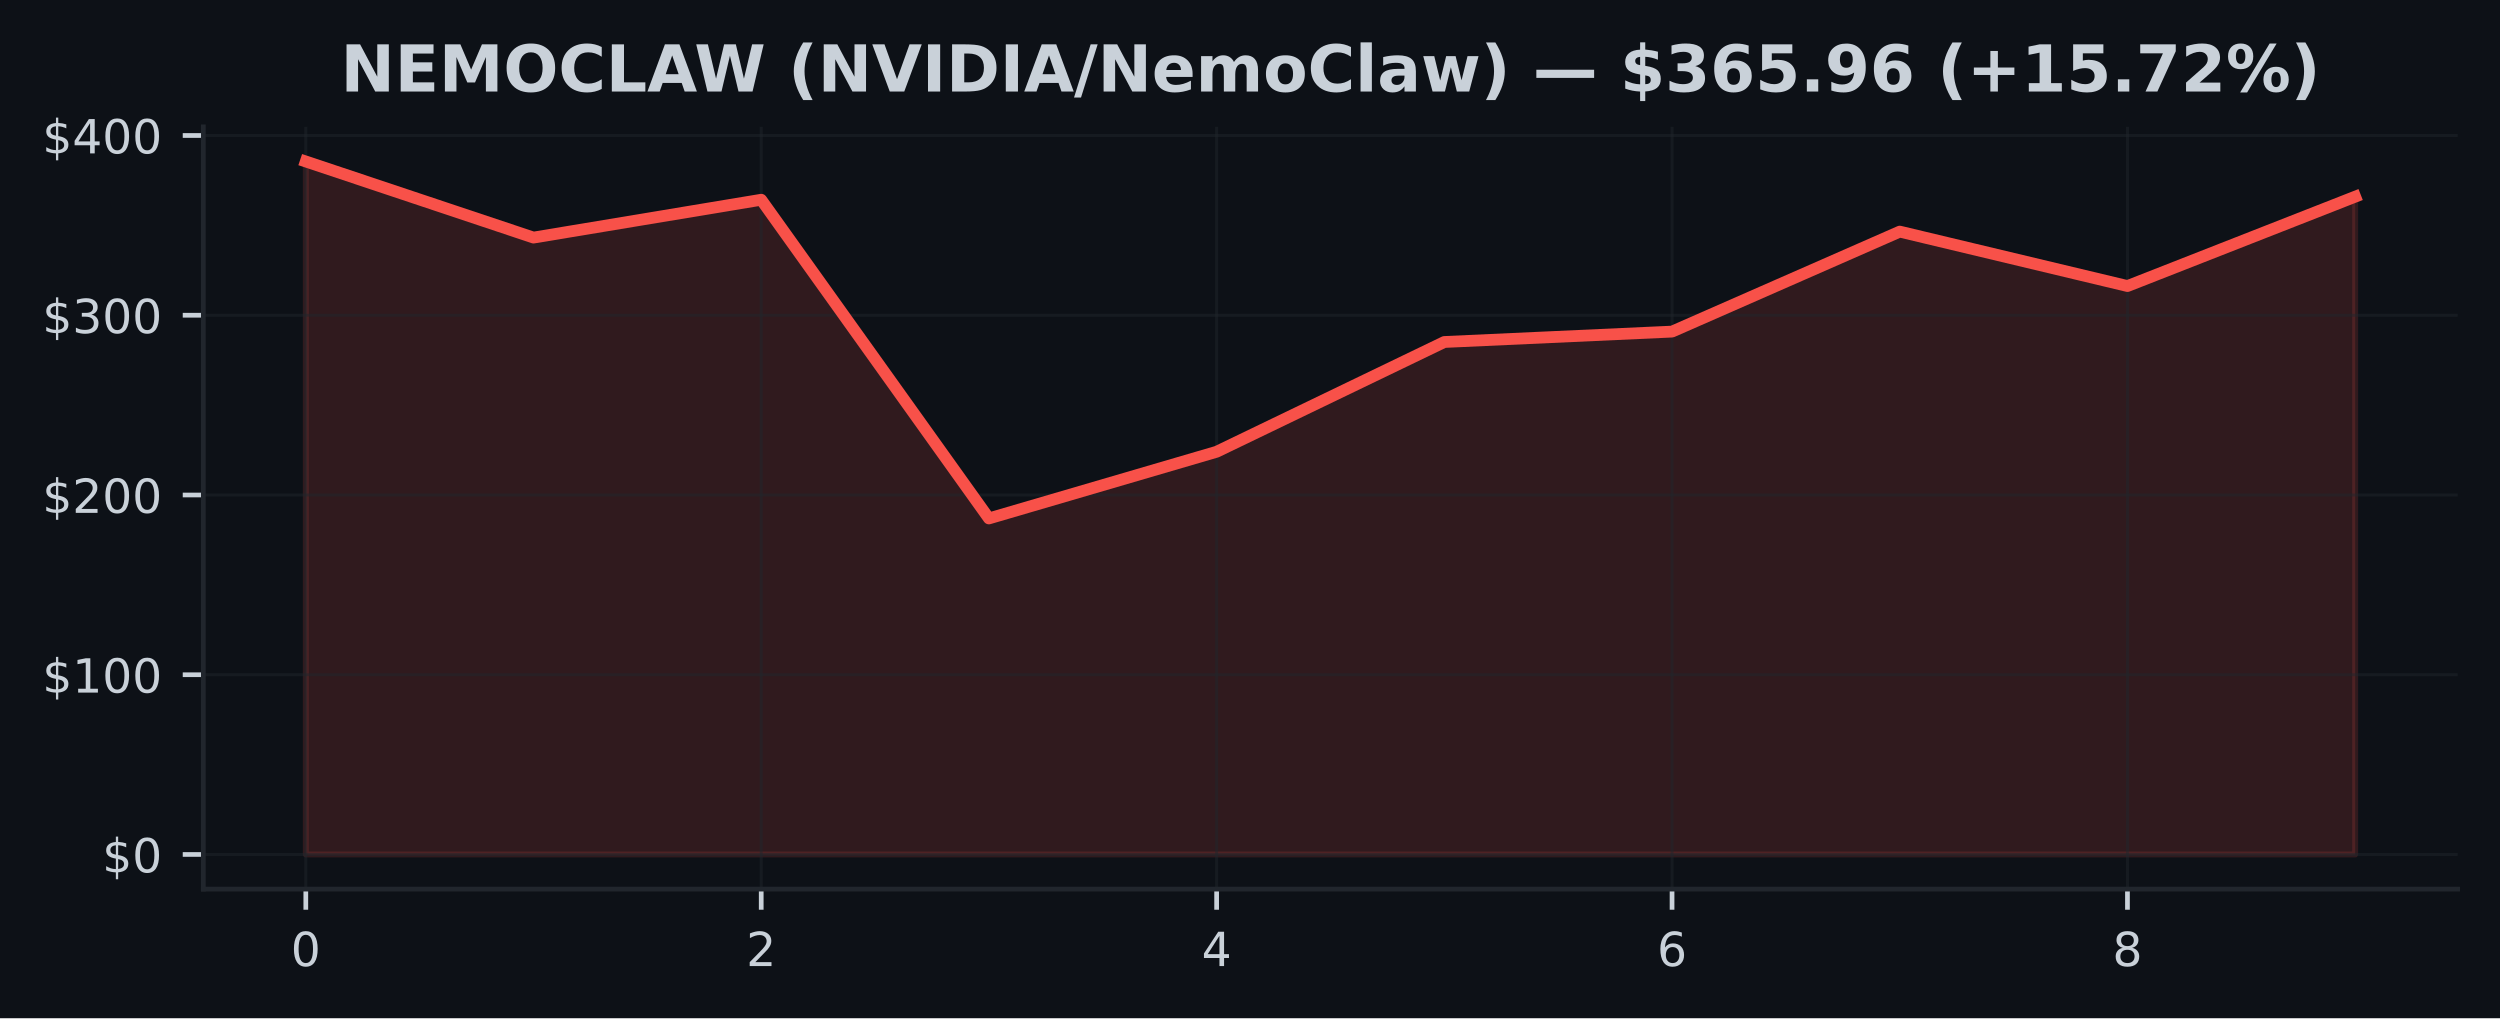
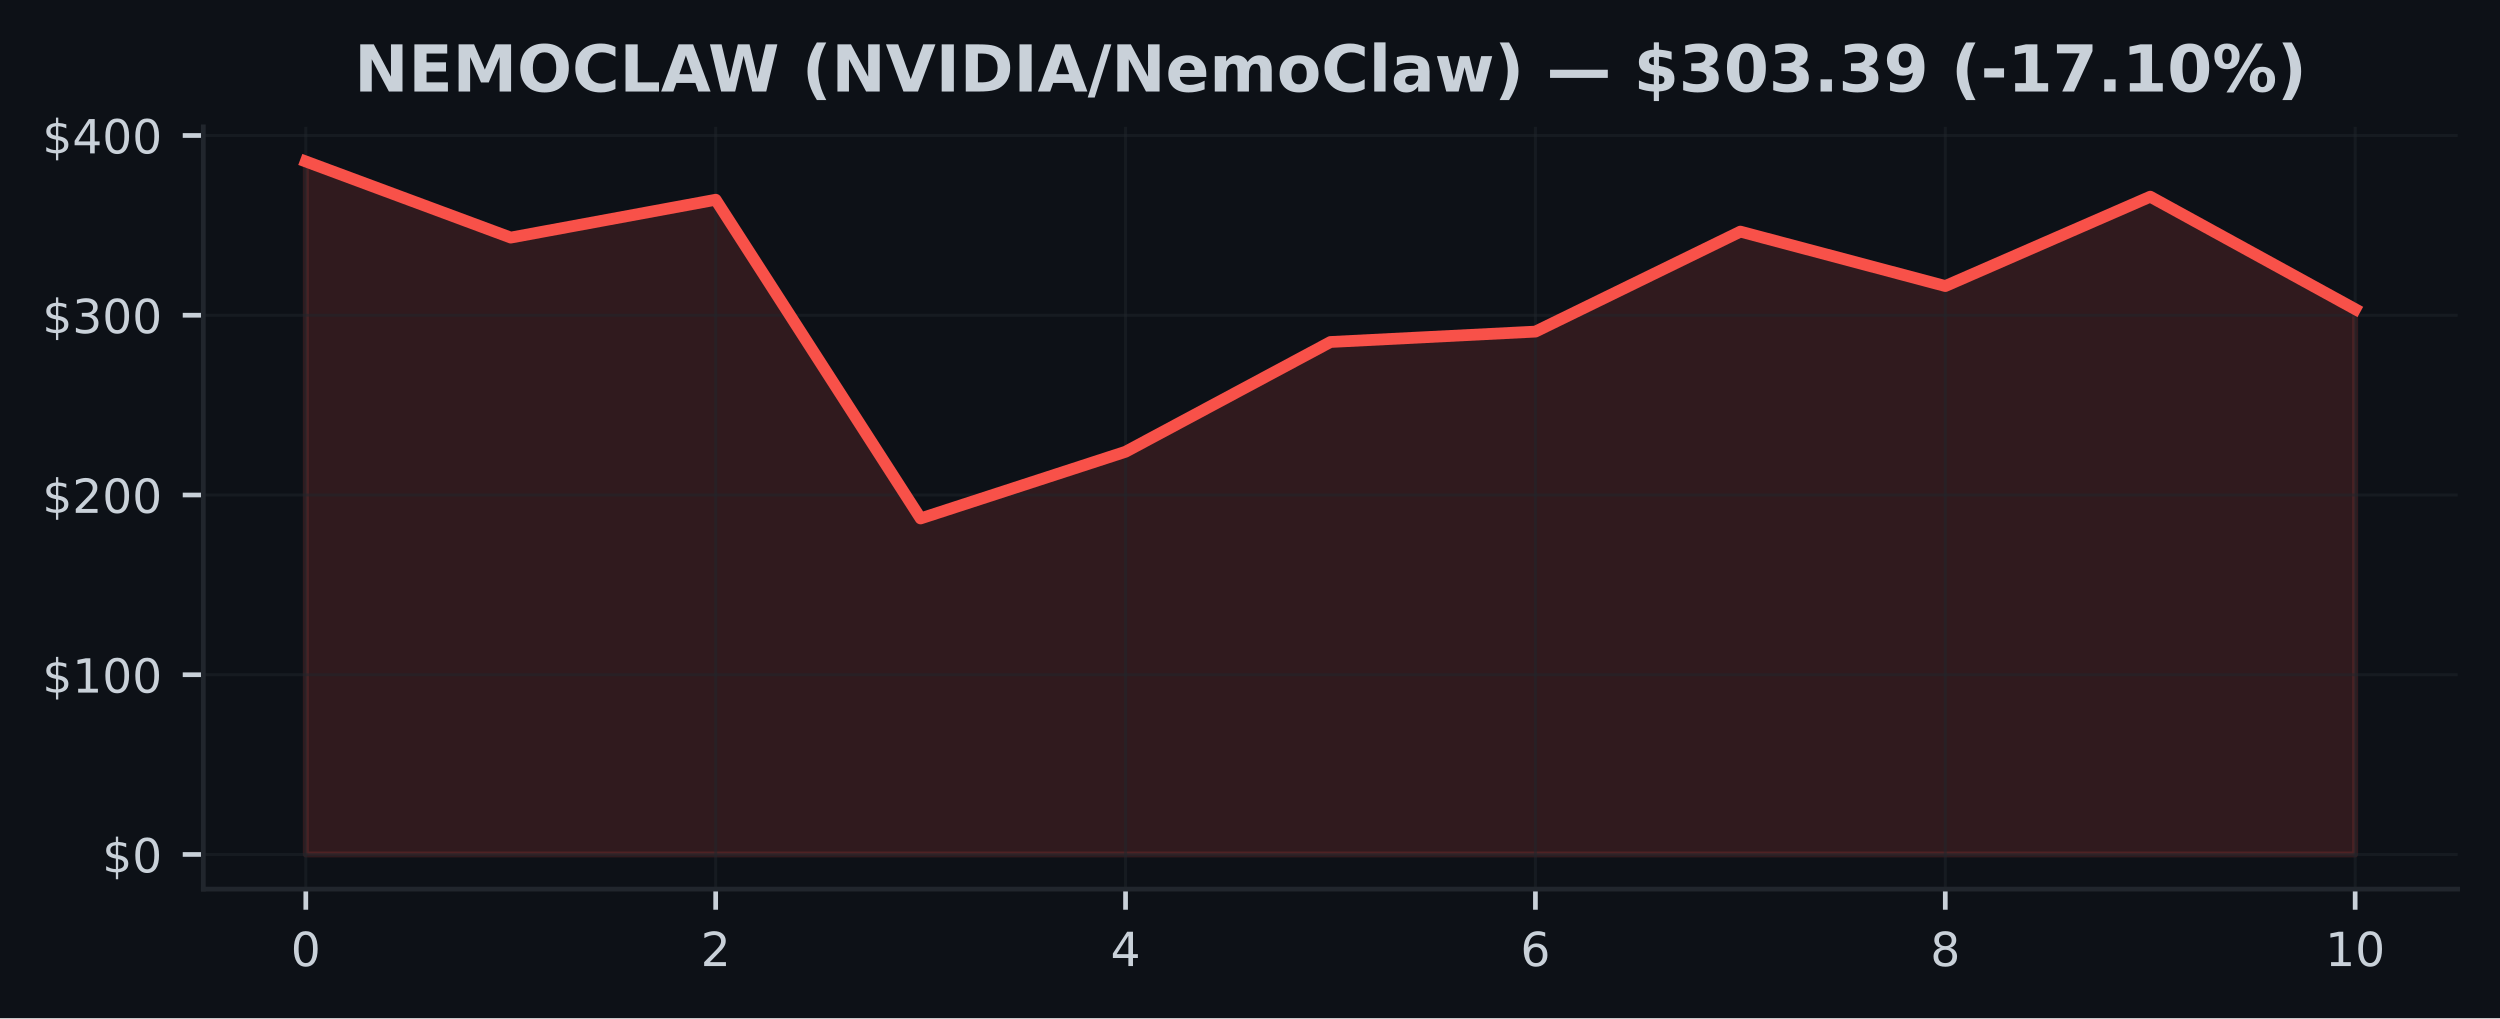
<svg xmlns="http://www.w3.org/2000/svg" xmlns:xlink="http://www.w3.org/1999/xlink" width="424.91pt" height="173.061pt" viewBox="0 0 424.91 173.061" version="1.1">
  <defs>
    <style type="text/css">*{stroke-linejoin: round; stroke-linecap: butt}</style>
  </defs>
  <g id="figure_1">
    <g id="patch_1">
      <path d="M 0 173.061  L 424.91 173.061  L 424.91 0  L 0 0  z " style="fill: #0d1117" />
    </g>
    <g id="axes_1">
      <g id="patch_2">
        <path d="M 34.56 151.118  L 417.71 151.118  L 417.71 21.558  L 34.56 21.558  z " style="fill: #0d1117" />
      </g>
      <g id="FillBetweenPolyCollection_1">
        <defs>
-           <path id="me95a007fc0" d="M 51.976 -27.832  L 51.976 -145.613  L 90.678 -132.679  L 129.38 -139.112  L 168.082 -84.945  L 206.784 -96.278  L 245.486 -114.935  L 284.188 -116.701  L 322.89 -133.696  L 361.592 -124.442  L 400.294 -139.632  L 400.294 -27.832  L 400.294 -27.832  L 361.592 -27.832  L 322.89 -27.832  L 284.188 -27.832  L 245.486 -27.832  L 206.784 -27.832  L 168.082 -27.832  L 129.38 -27.832  L 90.678 -27.832  L 51.976 -27.832  z " style="stroke: #f85149; stroke-opacity: 0.15" />
+           <path id="m25830110a5" d="M 51.976 -27.832  L 51.976 -145.613  L 86.808 -132.679  L 121.64 -139.112  L 156.471 -84.945  L 191.303 -96.278  L 226.135 -114.935  L 260.967 -116.701  L 295.799 -133.696  L 330.63 -124.442  L 365.462 -139.632  L 400.294 -120.517  L 400.294 -27.832  L 400.294 -27.832  L 365.462 -27.832  L 330.63 -27.832  L 295.799 -27.832  L 260.967 -27.832  L 226.135 -27.832  L 191.303 -27.832  L 156.471 -27.832  L 121.64 -27.832  L 86.808 -27.832  L 51.976 -27.832  z " style="stroke: #f85149; stroke-opacity: 0.15" />
        </defs>
-         <g clip-path="url(#pdb7b36dd60)">
-           <use xlink:href="#me95a007fc0" x="0" y="173.061" style="fill: #f85149; fill-opacity: 0.15; stroke: #f85149; stroke-opacity: 0.15" />
+         <g clip-path="url(#p0da75e9b54)">
+           <use xlink:href="#m25830110a5" x="0" y="173.061" style="fill: #f85149; fill-opacity: 0.15; stroke: #f85149; stroke-opacity: 0.15" />
        </g>
      </g>
      <g id="matplotlib.axis_1">
        <g id="xtick_1">
          <g id="line2d_1">
-             <path d="M 51.976 151.118  L 51.976 21.558  " clip-path="url(#pdb7b36dd60)" style="fill: none; stroke: #21262d; stroke-opacity: 0.5; stroke-width: 0.5; stroke-linecap: square" />
+             <path d="M 51.976 151.118  L 51.976 21.558  " clip-path="url(#p0da75e9b54)" style="fill: none; stroke: #21262d; stroke-opacity: 0.5; stroke-width: 0.5; stroke-linecap: square" />
          </g>
          <g id="line2d_2">
            <defs>
-               <path id="m5d6bcaa614" d="M 0 0  L 0 3.5  " style="stroke: #c9d1d9; stroke-width: 0.8" />
+               <path id="m996fb2ab45" d="M 0 0  L 0 3.5  " style="stroke: #c9d1d9; stroke-width: 0.8" />
            </defs>
            <g>
-               <use xlink:href="#m5d6bcaa614" x="51.976" y="151.118" style="fill: #c9d1d9; stroke: #c9d1d9; stroke-width: 0.8" />
+               <use xlink:href="#m996fb2ab45" x="51.976" y="151.118" style="fill: #c9d1d9; stroke: #c9d1d9; stroke-width: 0.8" />
            </g>
          </g>
          <g id="text_1">
            <g style="fill: #c9d1d9" transform="translate(49.43091 164.197) scale(0.08 -0.08)">
              <defs>
                <path id="DejaVuSans-30" d="M 2034 4250  Q 1547 4250 1301 3770  Q 1056 3291 1056 2328  Q 1056 1369 1301 889  Q 1547 409 2034 409  Q 2525 409 2770 889  Q 3016 1369 3016 2328  Q 3016 3291 2770 3770  Q 2525 4250 2034 4250  z M 2034 4750  Q 2819 4750 3233 4129  Q 3647 3509 3647 2328  Q 3647 1150 3233 529  Q 2819 -91 2034 -91  Q 1250 -91 836 529  Q 422 1150 422 2328  Q 422 3509 836 4129  Q 1250 4750 2034 4750  z " transform="scale(0.015625)" />
              </defs>
              <use xlink:href="#DejaVuSans-30" />
            </g>
          </g>
        </g>
        <g id="xtick_2">
          <g id="line2d_3">
-             <path d="M 129.38 151.118  L 129.38 21.558  " clip-path="url(#pdb7b36dd60)" style="fill: none; stroke: #21262d; stroke-opacity: 0.5; stroke-width: 0.5; stroke-linecap: square" />
+             <path d="M 121.64 151.118  L 121.64 21.558  " clip-path="url(#p0da75e9b54)" style="fill: none; stroke: #21262d; stroke-opacity: 0.5; stroke-width: 0.5; stroke-linecap: square" />
          </g>
          <g id="line2d_4">
            <g>
-               <use xlink:href="#m5d6bcaa614" x="129.38" y="151.118" style="fill: #c9d1d9; stroke: #c9d1d9; stroke-width: 0.8" />
+               <use xlink:href="#m996fb2ab45" x="121.64" y="151.118" style="fill: #c9d1d9; stroke: #c9d1d9; stroke-width: 0.8" />
            </g>
          </g>
          <g id="text_2">
-             <g style="fill: #c9d1d9" transform="translate(126.8349 164.197) scale(0.08 -0.08)">
+             <g style="fill: #c9d1d9" transform="translate(119.0945 164.197) scale(0.08 -0.08)">
              <defs>
                <path id="DejaVuSans-32" d="M 1228 531  L 3431 531  L 3431 0  L 469 0  L 469 531  Q 828 903 1448 1529  Q 2069 2156 2228 2338  Q 2531 2678 2651 2914  Q 2772 3150 2772 3378  Q 2772 3750 2511 3984  Q 2250 4219 1831 4219  Q 1534 4219 1204 4116  Q 875 4013 500 3803  L 500 4441  Q 881 4594 1212 4672  Q 1544 4750 1819 4750  Q 2544 4750 2975 4387  Q 3406 4025 3406 3419  Q 3406 3131 3298 2873  Q 3191 2616 2906 2266  Q 2828 2175 2409 1742  Q 1991 1309 1228 531  z " transform="scale(0.015625)" />
              </defs>
              <use xlink:href="#DejaVuSans-32" />
            </g>
          </g>
        </g>
        <g id="xtick_3">
          <g id="line2d_5">
-             <path d="M 206.784 151.118  L 206.784 21.558  " clip-path="url(#pdb7b36dd60)" style="fill: none; stroke: #21262d; stroke-opacity: 0.5; stroke-width: 0.5; stroke-linecap: square" />
+             <path d="M 191.303 151.118  L 191.303 21.558  " clip-path="url(#p0da75e9b54)" style="fill: none; stroke: #21262d; stroke-opacity: 0.5; stroke-width: 0.5; stroke-linecap: square" />
          </g>
          <g id="line2d_6">
            <g>
-               <use xlink:href="#m5d6bcaa614" x="206.784" y="151.118" style="fill: #c9d1d9; stroke: #c9d1d9; stroke-width: 0.8" />
+               <use xlink:href="#m996fb2ab45" x="191.303" y="151.118" style="fill: #c9d1d9; stroke: #c9d1d9; stroke-width: 0.8" />
            </g>
          </g>
          <g id="text_3">
-             <g style="fill: #c9d1d9" transform="translate(204.239 164.197) scale(0.08 -0.08)">
+             <g style="fill: #c9d1d9" transform="translate(188.7582 164.197) scale(0.08 -0.08)">
              <defs>
                <path id="DejaVuSans-34" d="M 2419 4116  L 825 1625  L 2419 1625  L 2419 4116  z M 2253 4666  L 3047 4666  L 3047 1625  L 3713 1625  L 3713 1100  L 3047 1100  L 3047 0  L 2419 0  L 2419 1100  L 313 1100  L 313 1709  L 2253 4666  z " transform="scale(0.015625)" />
              </defs>
              <use xlink:href="#DejaVuSans-34" />
            </g>
          </g>
        </g>
        <g id="xtick_4">
          <g id="line2d_7">
-             <path d="M 284.188 151.118  L 284.188 21.558  " clip-path="url(#pdb7b36dd60)" style="fill: none; stroke: #21262d; stroke-opacity: 0.5; stroke-width: 0.5; stroke-linecap: square" />
+             <path d="M 260.967 151.118  L 260.967 21.558  " clip-path="url(#p0da75e9b54)" style="fill: none; stroke: #21262d; stroke-opacity: 0.5; stroke-width: 0.5; stroke-linecap: square" />
          </g>
          <g id="line2d_8">
            <g>
-               <use xlink:href="#m5d6bcaa614" x="284.188" y="151.118" style="fill: #c9d1d9; stroke: #c9d1d9; stroke-width: 0.8" />
+               <use xlink:href="#m996fb2ab45" x="260.967" y="151.118" style="fill: #c9d1d9; stroke: #c9d1d9; stroke-width: 0.8" />
            </g>
          </g>
          <g id="text_4">
-             <g style="fill: #c9d1d9" transform="translate(281.643 164.197) scale(0.08 -0.08)">
+             <g style="fill: #c9d1d9" transform="translate(258.4218 164.197) scale(0.08 -0.08)">
              <defs>
                <path id="DejaVuSans-36" d="M 2113 2584  Q 1688 2584 1439 2293  Q 1191 2003 1191 1497  Q 1191 994 1439 701  Q 1688 409 2113 409  Q 2538 409 2786 701  Q 3034 994 3034 1497  Q 3034 2003 2786 2293  Q 2538 2584 2113 2584  z M 3366 4563  L 3366 3988  Q 3128 4100 2886 4159  Q 2644 4219 2406 4219  Q 1781 4219 1451 3797  Q 1122 3375 1075 2522  Q 1259 2794 1537 2939  Q 1816 3084 2150 3084  Q 2853 3084 3261 2657  Q 3669 2231 3669 1497  Q 3669 778 3244 343  Q 2819 -91 2113 -91  Q 1303 -91 875 529  Q 447 1150 447 2328  Q 447 3434 972 4092  Q 1497 4750 2381 4750  Q 2619 4750 2861 4703  Q 3103 4656 3366 4563  z " transform="scale(0.015625)" />
              </defs>
              <use xlink:href="#DejaVuSans-36" />
            </g>
          </g>
        </g>
        <g id="xtick_5">
          <g id="line2d_9">
-             <path d="M 361.592 151.118  L 361.592 21.558  " clip-path="url(#pdb7b36dd60)" style="fill: none; stroke: #21262d; stroke-opacity: 0.5; stroke-width: 0.5; stroke-linecap: square" />
+             <path d="M 330.63 151.118  L 330.63 21.558  " clip-path="url(#p0da75e9b54)" style="fill: none; stroke: #21262d; stroke-opacity: 0.5; stroke-width: 0.5; stroke-linecap: square" />
          </g>
          <g id="line2d_10">
            <g>
-               <use xlink:href="#m5d6bcaa614" x="361.592" y="151.118" style="fill: #c9d1d9; stroke: #c9d1d9; stroke-width: 0.8" />
+               <use xlink:href="#m996fb2ab45" x="330.63" y="151.118" style="fill: #c9d1d9; stroke: #c9d1d9; stroke-width: 0.8" />
            </g>
          </g>
          <g id="text_5">
-             <g style="fill: #c9d1d9" transform="translate(359.0471 164.197) scale(0.08 -0.08)">
+             <g style="fill: #c9d1d9" transform="translate(328.0855 164.197) scale(0.08 -0.08)">
              <defs>
                <path id="DejaVuSans-38" d="M 2034 2216  Q 1584 2216 1326 1975  Q 1069 1734 1069 1313  Q 1069 891 1326 650  Q 1584 409 2034 409  Q 2484 409 2743 651  Q 3003 894 3003 1313  Q 3003 1734 2745 1975  Q 2488 2216 2034 2216  z M 1403 2484  Q 997 2584 770 2862  Q 544 3141 544 3541  Q 544 4100 942 4425  Q 1341 4750 2034 4750  Q 2731 4750 3128 4425  Q 3525 4100 3525 3541  Q 3525 3141 3298 2862  Q 3072 2584 2669 2484  Q 3125 2378 3379 2068  Q 3634 1759 3634 1313  Q 3634 634 3220 271  Q 2806 -91 2034 -91  Q 1263 -91 848 271  Q 434 634 434 1313  Q 434 1759 690 2068  Q 947 2378 1403 2484  z M 1172 3481  Q 1172 3119 1398 2916  Q 1625 2713 2034 2713  Q 2441 2713 2670 2916  Q 2900 3119 2900 3481  Q 2900 3844 2670 4047  Q 2441 4250 2034 4250  Q 1625 4250 1398 4047  Q 1172 3844 1172 3481  z " transform="scale(0.015625)" />
              </defs>
              <use xlink:href="#DejaVuSans-38" />
+             </g>
+           </g>
+         </g>
+         <g id="xtick_6">
+           <g id="line2d_11">
+             <path d="M 400.294 151.118  L 400.294 21.558  " clip-path="url(#p0da75e9b54)" style="fill: none; stroke: #21262d; stroke-opacity: 0.5; stroke-width: 0.5; stroke-linecap: square" />
+           </g>
+           <g id="line2d_12">
+             <g>
+               <use xlink:href="#m996fb2ab45" x="400.294" y="151.118" style="fill: #c9d1d9; stroke: #c9d1d9; stroke-width: 0.8" />
+             </g>
+           </g>
+           <g id="text_6">
+             <g style="fill: #c9d1d9" transform="translate(395.2041 164.197) scale(0.08 -0.08)">
+               <defs>
+                 <path id="DejaVuSans-31" d="M 794 531  L 1825 531  L 1825 4091  L 703 3866  L 703 4441  L 1819 4666  L 2450 4666  L 2450 531  L 3481 531  L 3481 0  L 794 0  L 794 531  z " transform="scale(0.015625)" />
+               </defs>
+               <use xlink:href="#DejaVuSans-31" />
+               <use xlink:href="#DejaVuSans-30" transform="translate(63.62305 0)" />
            </g>
          </g>
        </g>
      </g>
      <g id="matplotlib.axis_2">
        <g id="ytick_1">
-           <g id="line2d_11">
-             <path d="M 34.56 145.229  L 417.71 145.229  " clip-path="url(#pdb7b36dd60)" style="fill: none; stroke: #21262d; stroke-opacity: 0.5; stroke-width: 0.5; stroke-linecap: square" />
-           </g>
-           <g id="line2d_12">
+           <g id="line2d_13">
+             <path d="M 34.56 145.229  L 417.71 145.229  " clip-path="url(#p0da75e9b54)" style="fill: none; stroke: #21262d; stroke-opacity: 0.5; stroke-width: 0.5; stroke-linecap: square" />
+           </g>
+           <g id="line2d_14">
            <defs>
-               <path id="m6135f7a0a2" d="M 0 0  L -3.5 0  " style="stroke: #c9d1d9; stroke-width: 0.8" />
+               <path id="m67badd7e5f" d="M 0 0  L -3.5 0  " style="stroke: #c9d1d9; stroke-width: 0.8" />
            </defs>
            <g>
-               <use xlink:href="#m6135f7a0a2" x="34.56" y="145.229" style="fill: #c9d1d9; stroke: #c9d1d9; stroke-width: 0.8" />
-             </g>
-           </g>
-           <g id="text_6">
+               <use xlink:href="#m67badd7e5f" x="34.56" y="145.229" style="fill: #c9d1d9; stroke: #c9d1d9; stroke-width: 0.8" />
+             </g>
+           </g>
+           <g id="text_7">
            <g style="fill: #c9d1d9" transform="translate(17.38 148.2686) scale(0.08 -0.08)">
              <defs>
                <path id="DejaVuSans-24" d="M 2163 -941  L 1850 -941  L 1847 0  Q 1519 6 1191 76  Q 863 147 531 288  L 531 850  Q 850 650 1176 548  Q 1503 447 1850 444  L 1850 1869  Q 1159 1981 845 2250  Q 531 2519 531 2988  Q 531 3497 872 3790  Q 1213 4084 1850 4128  L 1850 4863  L 2163 4863  L 2163 4138  Q 2453 4125 2725 4076  Q 2997 4028 3256 3944  L 3256 3397  Q 2997 3528 2723 3600  Q 2450 3672 2163 3684  L 2163 2350  Q 2872 2241 3206 1959  Q 3541 1678 3541 1191  Q 3541 663 3186 358  Q 2831 53 2163 6  L 2163 -941  z M 1850 2406  L 1850 3688  Q 1488 3647 1297 3481  Q 1106 3316 1106 3041  Q 1106 2772 1282 2622  Q 1459 2472 1850 2406  z M 2163 1806  L 2163 453  Q 2559 506 2761 678  Q 2963 850 2963 1131  Q 2963 1406 2770 1568  Q 2578 1731 2163 1806  z " transform="scale(0.015625)" />
              </defs>
              <use xlink:href="#DejaVuSans-24" />
              <use xlink:href="#DejaVuSans-30" transform="translate(63.62305 0)" />
            </g>
          </g>
        </g>
        <g id="ytick_2">
-           <g id="line2d_13">
-             <path d="M 34.56 114.679  L 417.71 114.679  " clip-path="url(#pdb7b36dd60)" style="fill: none; stroke: #21262d; stroke-opacity: 0.5; stroke-width: 0.5; stroke-linecap: square" />
-           </g>
-           <g id="line2d_14">
-             <g>
-               <use xlink:href="#m6135f7a0a2" x="34.56" y="114.679" style="fill: #c9d1d9; stroke: #c9d1d9; stroke-width: 0.8" />
-             </g>
-           </g>
-           <g id="text_7">
+           <g id="line2d_15">
+             <path d="M 34.56 114.679  L 417.71 114.679  " clip-path="url(#p0da75e9b54)" style="fill: none; stroke: #21262d; stroke-opacity: 0.5; stroke-width: 0.5; stroke-linecap: square" />
+           </g>
+           <g id="line2d_16">
+             <g>
+               <use xlink:href="#m67badd7e5f" x="34.56" y="114.679" style="fill: #c9d1d9; stroke: #c9d1d9; stroke-width: 0.8" />
+             </g>
+           </g>
+           <g id="text_8">
            <g style="fill: #c9d1d9" transform="translate(7.2 117.7187) scale(0.08 -0.08)">
-               <defs>
-                 <path id="DejaVuSans-31" d="M 794 531  L 1825 531  L 1825 4091  L 703 3866  L 703 4441  L 1819 4666  L 2450 4666  L 2450 531  L 3481 531  L 3481 0  L 794 0  L 794 531  z " transform="scale(0.015625)" />
-               </defs>
              <use xlink:href="#DejaVuSans-24" />
              <use xlink:href="#DejaVuSans-31" transform="translate(63.62305 0)" />
              <use xlink:href="#DejaVuSans-30" transform="translate(127.2461 0)" />
              <use xlink:href="#DejaVuSans-30" transform="translate(190.8691 0)" />
            </g>
          </g>
        </g>
        <g id="ytick_3">
-           <g id="line2d_15">
-             <path d="M 34.56 84.13  L 417.71 84.13  " clip-path="url(#pdb7b36dd60)" style="fill: none; stroke: #21262d; stroke-opacity: 0.5; stroke-width: 0.5; stroke-linecap: square" />
-           </g>
-           <g id="line2d_16">
-             <g>
-               <use xlink:href="#m6135f7a0a2" x="34.56" y="84.13" style="fill: #c9d1d9; stroke: #c9d1d9; stroke-width: 0.8" />
-             </g>
-           </g>
-           <g id="text_8">
+           <g id="line2d_17">
+             <path d="M 34.56 84.13  L 417.71 84.13  " clip-path="url(#p0da75e9b54)" style="fill: none; stroke: #21262d; stroke-opacity: 0.5; stroke-width: 0.5; stroke-linecap: square" />
+           </g>
+           <g id="line2d_18">
+             <g>
+               <use xlink:href="#m67badd7e5f" x="34.56" y="84.13" style="fill: #c9d1d9; stroke: #c9d1d9; stroke-width: 0.8" />
+             </g>
+           </g>
+           <g id="text_9">
            <g style="fill: #c9d1d9" transform="translate(7.2 87.1689) scale(0.08 -0.08)">
              <use xlink:href="#DejaVuSans-24" />
              <use xlink:href="#DejaVuSans-32" transform="translate(63.62305 0)" />
              <use xlink:href="#DejaVuSans-30" transform="translate(127.2461 0)" />
              <use xlink:href="#DejaVuSans-30" transform="translate(190.8691 0)" />
            </g>
          </g>
        </g>
        <g id="ytick_4">
-           <g id="line2d_17">
-             <path d="M 34.56 53.58  L 417.71 53.58  " clip-path="url(#pdb7b36dd60)" style="fill: none; stroke: #21262d; stroke-opacity: 0.5; stroke-width: 0.5; stroke-linecap: square" />
-           </g>
-           <g id="line2d_18">
-             <g>
-               <use xlink:href="#m6135f7a0a2" x="34.56" y="53.58" style="fill: #c9d1d9; stroke: #c9d1d9; stroke-width: 0.8" />
-             </g>
-           </g>
-           <g id="text_9">
+           <g id="line2d_19">
+             <path d="M 34.56 53.58  L 417.71 53.58  " clip-path="url(#p0da75e9b54)" style="fill: none; stroke: #21262d; stroke-opacity: 0.5; stroke-width: 0.5; stroke-linecap: square" />
+           </g>
+           <g id="line2d_20">
+             <g>
+               <use xlink:href="#m67badd7e5f" x="34.56" y="53.58" style="fill: #c9d1d9; stroke: #c9d1d9; stroke-width: 0.8" />
+             </g>
+           </g>
+           <g id="text_10">
            <g style="fill: #c9d1d9" transform="translate(7.2 56.61907) scale(0.08 -0.08)">
              <defs>
                <path id="DejaVuSans-33" d="M 2597 2516  Q 3050 2419 3304 2112  Q 3559 1806 3559 1356  Q 3559 666 3084 287  Q 2609 -91 1734 -91  Q 1441 -91 1130 -33  Q 819 25 488 141  L 488 750  Q 750 597 1062 519  Q 1375 441 1716 441  Q 2309 441 2620 675  Q 2931 909 2931 1356  Q 2931 1769 2642 2001  Q 2353 2234 1838 2234  L 1294 2234  L 1294 2753  L 1863 2753  Q 2328 2753 2575 2939  Q 2822 3125 2822 3475  Q 2822 3834 2567 4026  Q 2313 4219 1838 4219  Q 1578 4219 1281 4162  Q 984 4106 628 3988  L 628 4550  Q 988 4650 1302 4700  Q 1616 4750 1894 4750  Q 2613 4750 3031 4423  Q 3450 4097 3450 3541  Q 3450 3153 3228 2886  Q 3006 2619 2597 2516  z " transform="scale(0.015625)" />
              </defs>
              <use xlink:href="#DejaVuSans-24" />
              <use xlink:href="#DejaVuSans-33" transform="translate(63.62305 0)" />
              <use xlink:href="#DejaVuSans-30" transform="translate(127.2461 0)" />
              <use xlink:href="#DejaVuSans-30" transform="translate(190.8691 0)" />
            </g>
          </g>
        </g>
        <g id="ytick_5">
-           <g id="line2d_19">
-             <path d="M 34.56 23.03  L 417.71 23.03  " clip-path="url(#pdb7b36dd60)" style="fill: none; stroke: #21262d; stroke-opacity: 0.5; stroke-width: 0.5; stroke-linecap: square" />
-           </g>
-           <g id="line2d_20">
-             <g>
-               <use xlink:href="#m6135f7a0a2" x="34.56" y="23.03" style="fill: #c9d1d9; stroke: #c9d1d9; stroke-width: 0.8" />
-             </g>
-           </g>
-           <g id="text_10">
+           <g id="line2d_21">
+             <path d="M 34.56 23.03  L 417.71 23.03  " clip-path="url(#p0da75e9b54)" style="fill: none; stroke: #21262d; stroke-opacity: 0.5; stroke-width: 0.5; stroke-linecap: square" />
+           </g>
+           <g id="line2d_22">
+             <g>
+               <use xlink:href="#m67badd7e5f" x="34.56" y="23.03" style="fill: #c9d1d9; stroke: #c9d1d9; stroke-width: 0.8" />
+             </g>
+           </g>
+           <g id="text_11">
            <g style="fill: #c9d1d9" transform="translate(7.2 26.06924) scale(0.08 -0.08)">
              <use xlink:href="#DejaVuSans-24" />
              <use xlink:href="#DejaVuSans-34" transform="translate(63.62305 0)" />
              <use xlink:href="#DejaVuSans-30" transform="translate(127.2461 0)" />
              <use xlink:href="#DejaVuSans-30" transform="translate(190.8691 0)" />
            </g>
          </g>
        </g>
      </g>
-       <g id="line2d_21">
-         <path d="M 51.976 27.447  L 90.678 40.382  L 129.38 33.948  L 168.082 88.116  L 206.784 76.782  L 245.486 58.126  L 284.188 56.36  L 322.89 39.365  L 361.592 48.618  L 400.294 33.429  " clip-path="url(#pdb7b36dd60)" style="fill: none; stroke: #f85149; stroke-width: 2; stroke-linecap: square" />
+       <g id="line2d_23">
+         <path d="M 51.976 27.447  L 86.808 40.382  L 121.64 33.948  L 156.471 88.116  L 191.303 76.782  L 226.135 58.126  L 260.967 56.36  L 295.799 39.365  L 330.63 48.618  L 365.462 33.429  L 400.294 52.544  " clip-path="url(#p0da75e9b54)" style="fill: none; stroke: #f85149; stroke-width: 2; stroke-linecap: square" />
      </g>
      <g id="patch_3">
        <path d="M 34.56 151.118  L 34.56 21.558  " style="fill: none; stroke: #21262d; stroke-width: 0.8; stroke-linejoin: miter; stroke-linecap: square" />
      </g>
      <g id="patch_4">
        <path d="M 34.56 151.118  L 417.71 151.118  " style="fill: none; stroke: #21262d; stroke-width: 0.8; stroke-linejoin: miter; stroke-linecap: square" />
      </g>
-       <g id="text_11">
-         <g style="fill: #c9d1d9" transform="translate(57.88828 15.55828) scale(0.11 -0.11)">
+       <g id="text_12">
+         <g style="fill: #c9d1d9" transform="translate(60.21461 15.55828) scale(0.11 -0.11)">
          <defs>
            <path id="DejaVuSans-Bold-4e" d="M 588 4666  L 1931 4666  L 3628 1466  L 3628 4666  L 4769 4666  L 4769 0  L 3425 0  L 1728 3200  L 1728 0  L 588 0  L 588 4666  z " transform="scale(0.015625)" />
            <path id="DejaVuSans-Bold-45" d="M 588 4666  L 3834 4666  L 3834 3756  L 1791 3756  L 1791 2888  L 3713 2888  L 3713 1978  L 1791 1978  L 1791 909  L 3903 909  L 3903 0  L 588 0  L 588 4666  z " transform="scale(0.015625)" />
            <path id="DejaVuSans-Bold-4d" d="M 588 4666  L 2119 4666  L 3181 2169  L 4250 4666  L 5778 4666  L 5778 0  L 4641 0  L 4641 3413  L 3566 897  L 2803 897  L 1728 3413  L 1728 0  L 588 0  L 588 4666  z " transform="scale(0.015625)" />
            <path id="DejaVuSans-Bold-4f" d="M 2719 3878  Q 2169 3878 1866 3472  Q 1563 3066 1563 2328  Q 1563 1594 1866 1187  Q 2169 781 2719 781  Q 3272 781 3575 1187  Q 3878 1594 3878 2328  Q 3878 3066 3575 3472  Q 3272 3878 2719 3878  z M 2719 4750  Q 3844 4750 4481 4106  Q 5119 3463 5119 2328  Q 5119 1197 4481 553  Q 3844 -91 2719 -91  Q 1597 -91 958 553  Q 319 1197 319 2328  Q 319 3463 958 4106  Q 1597 4750 2719 4750  z " transform="scale(0.015625)" />
            <path id="DejaVuSans-Bold-43" d="M 4288 256  Q 3956 84 3597 -3  Q 3238 -91 2847 -91  Q 1681 -91 1000 561  Q 319 1213 319 2328  Q 319 3447 1000 4098  Q 1681 4750 2847 4750  Q 3238 4750 3597 4662  Q 3956 4575 4288 4403  L 4288 3438  Q 3953 3666 3628 3772  Q 3303 3878 2944 3878  Q 2300 3878 1931 3465  Q 1563 3053 1563 2328  Q 1563 1606 1931 1193  Q 2300 781 2944 781  Q 3303 781 3628 887  Q 3953 994 4288 1222  L 4288 256  z " transform="scale(0.015625)" />
            <path id="DejaVuSans-Bold-4c" d="M 588 4666  L 1791 4666  L 1791 909  L 3903 909  L 3903 0  L 588 0  L 588 4666  z " transform="scale(0.015625)" />
            <path id="DejaVuSans-Bold-41" d="M 3419 850  L 1538 850  L 1241 0  L 31 0  L 1759 4666  L 3194 4666  L 4922 0  L 3713 0  L 3419 850  z M 1838 1716  L 3116 1716  L 2478 3572  L 1838 1716  z " transform="scale(0.015625)" />
            <path id="DejaVuSans-Bold-57" d="M 191 4666  L 1344 4666  L 2150 1275  L 2950 4666  L 4109 4666  L 4909 1275  L 5716 4666  L 6859 4666  L 5759 0  L 4372 0  L 3525 3547  L 2688 0  L 1300 0  L 191 4666  z " transform="scale(0.015625)" />
            <path id="DejaVuSans-Bold-20" transform="scale(0.015625)" />
            <path id="DejaVuSans-Bold-28" d="M 2413 -844  L 1484 -844  Q 1006 -72 778 623  Q 550 1319 550 2003  Q 550 2688 779 3389  Q 1009 4091 1484 4856  L 2413 4856  Q 2013 4116 1813 3408  Q 1613 2700 1613 2009  Q 1613 1319 1811 609  Q 2009 -100 2413 -844  z " transform="scale(0.015625)" />
            <path id="DejaVuSans-Bold-56" d="M 31 4666  L 1241 4666  L 2478 1222  L 3713 4666  L 4922 4666  L 3194 0  L 1759 0  L 31 4666  z " transform="scale(0.015625)" />
            <path id="DejaVuSans-Bold-49" d="M 588 4666  L 1791 4666  L 1791 0  L 588 0  L 588 4666  z " transform="scale(0.015625)" />
            <path id="DejaVuSans-Bold-44" d="M 1791 3756  L 1791 909  L 2222 909  Q 2959 909 3348 1275  Q 3738 1641 3738 2338  Q 3738 3031 3350 3393  Q 2963 3756 2222 3756  L 1791 3756  z M 588 4666  L 1856 4666  Q 2919 4666 3439 4514  Q 3959 4363 4331 4000  Q 4659 3684 4818 3271  Q 4978 2859 4978 2338  Q 4978 1809 4818 1395  Q 4659 981 4331 666  Q 3956 303 3431 151  Q 2906 0 1856 0  L 588 0  L 588 4666  z " transform="scale(0.015625)" />
            <path id="DejaVuSans-Bold-2f" d="M 1644 4666  L 2338 4666  L 691 -594  L 0 -594  L 1644 4666  z " transform="scale(0.015625)" />
            <path id="DejaVuSans-Bold-65" d="M 4031 1759  L 4031 1441  L 1416 1441  Q 1456 1047 1700 850  Q 1944 653 2381 653  Q 2734 653 3104 758  Q 3475 863 3866 1075  L 3866 213  Q 3469 63 3072 -14  Q 2675 -91 2278 -91  Q 1328 -91 801 392  Q 275 875 275 1747  Q 275 2603 792 3093  Q 1309 3584 2216 3584  Q 3041 3584 3536 3087  Q 4031 2591 4031 1759  z M 2881 2131  Q 2881 2450 2695 2645  Q 2509 2841 2209 2841  Q 1884 2841 1681 2658  Q 1478 2475 1428 2131  L 2881 2131  z " transform="scale(0.015625)" />
            <path id="DejaVuSans-Bold-6d" d="M 3781 2919  Q 3994 3244 4286 3414  Q 4578 3584 4928 3584  Q 5531 3584 5847 3212  Q 6163 2841 6163 2131  L 6163 0  L 5038 0  L 5038 1825  Q 5041 1866 5042 1909  Q 5044 1953 5044 2034  Q 5044 2406 4934 2573  Q 4825 2741 4581 2741  Q 4263 2741 4089 2478  Q 3916 2216 3909 1719  L 3909 0  L 2784 0  L 2784 1825  Q 2784 2406 2684 2573  Q 2584 2741 2328 2741  Q 2006 2741 1831 2477  Q 1656 2213 1656 1722  L 1656 0  L 531 0  L 531 3500  L 1656 3500  L 1656 2988  Q 1863 3284 2130 3434  Q 2397 3584 2719 3584  Q 3081 3584 3359 3409  Q 3638 3234 3781 2919  z " transform="scale(0.015625)" />
            <path id="DejaVuSans-Bold-6f" d="M 2203 2784  Q 1831 2784 1636 2517  Q 1441 2250 1441 1747  Q 1441 1244 1636 976  Q 1831 709 2203 709  Q 2569 709 2762 976  Q 2956 1244 2956 1747  Q 2956 2250 2762 2517  Q 2569 2784 2203 2784  z M 2203 3584  Q 3106 3584 3614 3096  Q 4122 2609 4122 1747  Q 4122 884 3614 396  Q 3106 -91 2203 -91  Q 1297 -91 786 396  Q 275 884 275 1747  Q 275 2609 786 3096  Q 1297 3584 2203 3584  z " transform="scale(0.015625)" />
            <path id="DejaVuSans-Bold-6c" d="M 538 4863  L 1656 4863  L 1656 0  L 538 0  L 538 4863  z " transform="scale(0.015625)" />
            <path id="DejaVuSans-Bold-61" d="M 2106 1575  Q 1756 1575 1579 1456  Q 1403 1338 1403 1106  Q 1403 894 1545 773  Q 1688 653 1941 653  Q 2256 653 2472 879  Q 2688 1106 2688 1447  L 2688 1575  L 2106 1575  z M 3816 1997  L 3816 0  L 2688 0  L 2688 519  Q 2463 200 2181 54  Q 1900 -91 1497 -91  Q 953 -91 614 226  Q 275 544 275 1050  Q 275 1666 698 1953  Q 1122 2241 2028 2241  L 2688 2241  L 2688 2328  Q 2688 2594 2478 2717  Q 2269 2841 1825 2841  Q 1466 2841 1156 2769  Q 847 2697 581 2553  L 581 3406  Q 941 3494 1303 3539  Q 1666 3584 2028 3584  Q 2975 3584 3395 3211  Q 3816 2838 3816 1997  z " transform="scale(0.015625)" />
            <path id="DejaVuSans-Bold-77" d="M 225 3500  L 1313 3500  L 1900 1088  L 2491 3500  L 3425 3500  L 4013 1113  L 4603 3500  L 5691 3500  L 4769 0  L 3547 0  L 2956 2406  L 2369 0  L 1147 0  L 225 3500  z " transform="scale(0.015625)" />
            <path id="DejaVuSans-Bold-29" d="M 513 -844  Q 913 -100 1113 609  Q 1313 1319 1313 2009  Q 1313 2700 1113 3408  Q 913 4116 513 4856  L 1441 4856  Q 1916 4091 2145 3389  Q 2375 2688 2375 2003  Q 2375 1319 2147 623  Q 1919 -72 1441 -844  L 513 -844  z " transform="scale(0.015625)" />
            <path id="DejaVuSans-Bold-2014" d="M 344 2156  L 6056 2156  L 6056 1350  L 344 1350  L 344 2156  z " transform="scale(0.015625)" />
            <path id="DejaVuSans-Bold-24" d="M 2484 -941  L 1978 -941  L 1975 0  Q 1584 16 1218 87  Q 853 159 506 288  L 506 1106  Q 866 922 1233 823  Q 1600 725 1978 713  L 1978 1684  L 1875 1703  Q 1128 1834 814 2115  Q 500 2397 500 2925  Q 500 3484 883 3798  Q 1266 4113 1975 4141  L 1978 4863  L 2484 4863  L 2484 4153  Q 2797 4128 3109 4075  Q 3422 4022 3738 3938  L 3738 3144  Q 3425 3275 3112 3348  Q 2800 3422 2484 3438  L 2484 2541  L 2584 2522  Q 3378 2397 3698 2105  Q 4019 1813 4019 1241  Q 4019 666 3637 358  Q 3256 50 2484 6  L 2484 -941  z M 1978 2613  L 1978 3428  Q 1756 3416 1623 3308  Q 1491 3200 1491 3034  Q 1491 2850 1612 2745  Q 1734 2641 1978 2613  z M 2484 1594  L 2484 725  Q 2756 728 2892 831  Q 3028 934 3028 1141  Q 3028 1353 2903 1458  Q 2778 1563 2484 1594  z " transform="scale(0.015625)" />
            <path id="DejaVuSans-Bold-33" d="M 2981 2516  Q 3453 2394 3698 2092  Q 3944 1791 3944 1325  Q 3944 631 3412 270  Q 2881 -91 1863 -91  Q 1503 -91 1142 -33  Q 781 25 428 141  L 428 1069  Q 766 900 1098 814  Q 1431 728 1753 728  Q 2231 728 2486 893  Q 2741 1059 2741 1369  Q 2741 1688 2480 1852  Q 2219 2016 1709 2016  L 1228 2016  L 1228 2791  L 1734 2791  Q 2188 2791 2409 2933  Q 2631 3075 2631 3366  Q 2631 3634 2415 3781  Q 2200 3928 1806 3928  Q 1516 3928 1219 3862  Q 922 3797 628 3669  L 628 4550  Q 984 4650 1334 4700  Q 1684 4750 2022 4750  Q 2931 4750 3382 4451  Q 3834 4153 3834 3553  Q 3834 3144 3618 2883  Q 3403 2622 2981 2516  z " transform="scale(0.015625)" />
-             <path id="DejaVuSans-Bold-36" d="M 2316 2303  Q 2000 2303 1842 2098  Q 1684 1894 1684 1484  Q 1684 1075 1842 870  Q 2000 666 2316 666  Q 2634 666 2792 870  Q 2950 1075 2950 1484  Q 2950 1894 2792 2098  Q 2634 2303 2316 2303  z M 3803 4544  L 3803 3681  Q 3506 3822 3243 3889  Q 2981 3956 2731 3956  Q 2194 3956 1894 3657  Q 1594 3359 1544 2772  Q 1750 2925 1990 3001  Q 2231 3078 2516 3078  Q 3231 3078 3670 2659  Q 4109 2241 4109 1563  Q 4109 813 3618 361  Q 3128 -91 2303 -91  Q 1394 -91 895 523  Q 397 1138 397 2266  Q 397 3422 980 4083  Q 1563 4744 2578 4744  Q 2900 4744 3203 4694  Q 3506 4644 3803 4544  z " transform="scale(0.015625)" />
-             <path id="DejaVuSans-Bold-35" d="M 678 4666  L 3669 4666  L 3669 3781  L 1638 3781  L 1638 3059  Q 1775 3097 1914 3117  Q 2053 3138 2203 3138  Q 3056 3138 3531 2711  Q 4006 2284 4006 1522  Q 4006 766 3489 337  Q 2972 -91 2053 -91  Q 1656 -91 1267 -14  Q 878 63 494 219  L 494 1166  Q 875 947 1217 837  Q 1559 728 1863 728  Q 2300 728 2551 942  Q 2803 1156 2803 1522  Q 2803 1891 2551 2103  Q 2300 2316 1863 2316  Q 1603 2316 1309 2248  Q 1016 2181 678 2041  L 678 4666  z " transform="scale(0.015625)" />
+             <path id="DejaVuSans-Bold-30" d="M 2944 2338  Q 2944 3213 2780 3570  Q 2616 3928 2228 3928  Q 1841 3928 1675 3570  Q 1509 3213 1509 2338  Q 1509 1453 1675 1090  Q 1841 728 2228 728  Q 2613 728 2778 1090  Q 2944 1453 2944 2338  z M 4147 2328  Q 4147 1169 3647 539  Q 3147 -91 2228 -91  Q 1306 -91 806 539  Q 306 1169 306 2328  Q 306 3491 806 4120  Q 1306 4750 2228 4750  Q 3147 4750 3647 4120  Q 4147 3491 4147 2328  z " transform="scale(0.015625)" />
            <path id="DejaVuSans-Bold-2e" d="M 653 1209  L 1778 1209  L 1778 0  L 653 0  L 653 1209  z " transform="scale(0.015625)" />
            <path id="DejaVuSans-Bold-39" d="M 641 103  L 641 966  Q 928 831 1190 764  Q 1453 697 1709 697  Q 2247 697 2547 995  Q 2847 1294 2900 1881  Q 2688 1725 2447 1647  Q 2206 1569 1925 1569  Q 1209 1569 770 1986  Q 331 2403 331 3084  Q 331 3838 820 4291  Q 1309 4744 2131 4744  Q 3044 4744 3544 4128  Q 4044 3513 4044 2388  Q 4044 1231 3459 570  Q 2875 -91 1856 -91  Q 1528 -91 1228 -42  Q 928 6 641 103  z M 2125 2350  Q 2441 2350 2600 2554  Q 2759 2759 2759 3169  Q 2759 3575 2600 3781  Q 2441 3988 2125 3988  Q 1809 3988 1650 3781  Q 1491 3575 1491 3169  Q 1491 2759 1650 2554  Q 1809 2350 2125 2350  z " transform="scale(0.015625)" />
-             <path id="DejaVuSans-Bold-2b" d="M 3053 4013  L 3053 2375  L 4684 2375  L 4684 1638  L 3053 1638  L 3053 0  L 2309 0  L 2309 1638  L 678 1638  L 678 2375  L 2309 2375  L 2309 4013  L 3053 4013  z " transform="scale(0.015625)" />
+             <path id="DejaVuSans-Bold-2d" d="M 347 2297  L 2309 2297  L 2309 1388  L 347 1388  L 347 2297  z " transform="scale(0.015625)" />
            <path id="DejaVuSans-Bold-31" d="M 750 831  L 1813 831  L 1813 3847  L 722 3622  L 722 4441  L 1806 4666  L 2950 4666  L 2950 831  L 4013 831  L 4013 0  L 750 0  L 750 831  z " transform="scale(0.015625)" />
            <path id="DejaVuSans-Bold-37" d="M 428 4666  L 3944 4666  L 3944 3988  L 2125 0  L 953 0  L 2675 3781  L 428 3781  L 428 4666  z " transform="scale(0.015625)" />
-             <path id="DejaVuSans-Bold-32" d="M 1844 884  L 3897 884  L 3897 0  L 506 0  L 506 884  L 2209 2388  Q 2438 2594 2547 2791  Q 2656 2988 2656 3200  Q 2656 3528 2436 3728  Q 2216 3928 1850 3928  Q 1569 3928 1234 3808  Q 900 3688 519 3450  L 519 4475  Q 925 4609 1322 4679  Q 1719 4750 2100 4750  Q 2938 4750 3402 4381  Q 3866 4013 3866 3353  Q 3866 2972 3669 2642  Q 3472 2313 2841 1759  L 1844 884  z " transform="scale(0.015625)" />
            <path id="DejaVuSans-Bold-25" d="M 4959 1925  Q 4738 1925 4616 1733  Q 4494 1541 4494 1184  Q 4494 825 4614 633  Q 4734 441 4959 441  Q 5184 441 5303 633  Q 5422 825 5422 1184  Q 5422 1541 5301 1733  Q 5181 1925 4959 1925  z M 4959 2450  Q 5541 2450 5875 2112  Q 6209 1775 6209 1184  Q 6209 594 5875 251  Q 5541 -91 4959 -91  Q 4378 -91 4042 251  Q 3706 594 3706 1184  Q 3706 1772 4042 2111  Q 4378 2450 4959 2450  z M 2094 -91  L 1403 -91  L 4319 4750  L 5013 4750  L 2094 -91  z M 1453 4750  Q 2034 4750 2367 4411  Q 2700 4072 2700 3481  Q 2700 2891 2367 2550  Q 2034 2209 1453 2209  Q 872 2209 539 2550  Q 206 2891 206 3481  Q 206 4072 539 4411  Q 872 4750 1453 4750  z M 1453 4225  Q 1228 4225 1106 4031  Q 984 3838 984 3481  Q 984 3122 1106 2926  Q 1228 2731 1453 2731  Q 1678 2731 1798 2926  Q 1919 3122 1919 3481  Q 1919 3838 1797 4031  Q 1675 4225 1453 4225  z " transform="scale(0.015625)" />
          </defs>
          <use xlink:href="#DejaVuSans-Bold-4e" />
          <use xlink:href="#DejaVuSans-Bold-45" transform="translate(83.69141 0)" />
          <use xlink:href="#DejaVuSans-Bold-4d" transform="translate(152.002 0)" />
          <use xlink:href="#DejaVuSans-Bold-4f" transform="translate(251.5137 0)" />
          <use xlink:href="#DejaVuSans-Bold-43" transform="translate(336.5234 0)" />
          <use xlink:href="#DejaVuSans-Bold-4c" transform="translate(409.9121 0)" />
          <use xlink:href="#DejaVuSans-Bold-41" transform="translate(473.6328 0)" />
          <use xlink:href="#DejaVuSans-Bold-57" transform="translate(546.5254 0)" />
          <use xlink:href="#DejaVuSans-Bold-20" transform="translate(656.8281 0)" />
          <use xlink:href="#DejaVuSans-Bold-28" transform="translate(691.6426 0)" />
          <use xlink:href="#DejaVuSans-Bold-4e" transform="translate(737.3457 0)" />
          <use xlink:href="#DejaVuSans-Bold-56" transform="translate(821.0371 0)" />
          <use xlink:href="#DejaVuSans-Bold-49" transform="translate(898.4297 0)" />
          <use xlink:href="#DejaVuSans-Bold-44" transform="translate(935.6367 0)" />
          <use xlink:href="#DejaVuSans-Bold-49" transform="translate(1018.645 0)" />
          <use xlink:href="#DejaVuSans-Bold-41" transform="translate(1055.852 0)" />
          <use xlink:href="#DejaVuSans-Bold-2f" transform="translate(1133.244 0)" />
          <use xlink:href="#DejaVuSans-Bold-4e" transform="translate(1169.768 0)" />
          <use xlink:href="#DejaVuSans-Bold-65" transform="translate(1253.459 0)" />
          <use xlink:href="#DejaVuSans-Bold-6d" transform="translate(1321.281 0)" />
          <use xlink:href="#DejaVuSans-Bold-6f" transform="translate(1425.48 0)" />
          <use xlink:href="#DejaVuSans-Bold-43" transform="translate(1494.182 0)" />
          <use xlink:href="#DejaVuSans-Bold-6c" transform="translate(1567.57 0)" />
          <use xlink:href="#DejaVuSans-Bold-61" transform="translate(1601.848 0)" />
          <use xlink:href="#DejaVuSans-Bold-77" transform="translate(1669.328 0)" />
          <use xlink:href="#DejaVuSans-Bold-29" transform="translate(1761.711 0)" />
          <use xlink:href="#DejaVuSans-Bold-20" transform="translate(1807.414 0)" />
          <use xlink:href="#DejaVuSans-Bold-2014" transform="translate(1842.229 0)" />
          <use xlink:href="#DejaVuSans-Bold-20" transform="translate(1942.229 0)" />
          <use xlink:href="#DejaVuSans-Bold-24" transform="translate(1977.043 0)" />
          <use xlink:href="#DejaVuSans-Bold-33" transform="translate(2046.623 0)" />
-           <use xlink:href="#DejaVuSans-Bold-36" transform="translate(2116.203 0)" />
-           <use xlink:href="#DejaVuSans-Bold-35" transform="translate(2185.783 0)" />
+           <use xlink:href="#DejaVuSans-Bold-30" transform="translate(2116.203 0)" />
+           <use xlink:href="#DejaVuSans-Bold-33" transform="translate(2185.783 0)" />
          <use xlink:href="#DejaVuSans-Bold-2e" transform="translate(2255.363 0)" />
-           <use xlink:href="#DejaVuSans-Bold-39" transform="translate(2293.352 0)" />
-           <use xlink:href="#DejaVuSans-Bold-36" transform="translate(2362.932 0)" />
+           <use xlink:href="#DejaVuSans-Bold-33" transform="translate(2293.352 0)" />
+           <use xlink:href="#DejaVuSans-Bold-39" transform="translate(2362.932 0)" />
          <use xlink:href="#DejaVuSans-Bold-20" transform="translate(2432.512 0)" />
          <use xlink:href="#DejaVuSans-Bold-28" transform="translate(2467.326 0)" />
-           <use xlink:href="#DejaVuSans-Bold-2b" transform="translate(2513.029 0)" />
-           <use xlink:href="#DejaVuSans-Bold-31" transform="translate(2596.818 0)" />
-           <use xlink:href="#DejaVuSans-Bold-35" transform="translate(2666.398 0)" />
-           <use xlink:href="#DejaVuSans-Bold-2e" transform="translate(2735.979 0)" />
-           <use xlink:href="#DejaVuSans-Bold-37" transform="translate(2773.967 0)" />
-           <use xlink:href="#DejaVuSans-Bold-32" transform="translate(2843.547 0)" />
-           <use xlink:href="#DejaVuSans-Bold-25" transform="translate(2913.127 0)" />
-           <use xlink:href="#DejaVuSans-Bold-29" transform="translate(3013.322 0)" />
+           <use xlink:href="#DejaVuSans-Bold-2d" transform="translate(2513.029 0)" />
+           <use xlink:href="#DejaVuSans-Bold-31" transform="translate(2554.533 0)" />
+           <use xlink:href="#DejaVuSans-Bold-37" transform="translate(2624.113 0)" />
+           <use xlink:href="#DejaVuSans-Bold-2e" transform="translate(2693.693 0)" />
+           <use xlink:href="#DejaVuSans-Bold-31" transform="translate(2731.682 0)" />
+           <use xlink:href="#DejaVuSans-Bold-30" transform="translate(2801.262 0)" />
+           <use xlink:href="#DejaVuSans-Bold-25" transform="translate(2870.842 0)" />
+           <use xlink:href="#DejaVuSans-Bold-29" transform="translate(2971.037 0)" />
        </g>
      </g>
    </g>
  </g>
  <defs>
-     <clipPath id="pdb7b36dd60">
+     <clipPath id="p0da75e9b54">
      <rect x="34.56" y="21.558" width="383.15" height="129.56" />
    </clipPath>
  </defs>
</svg>
